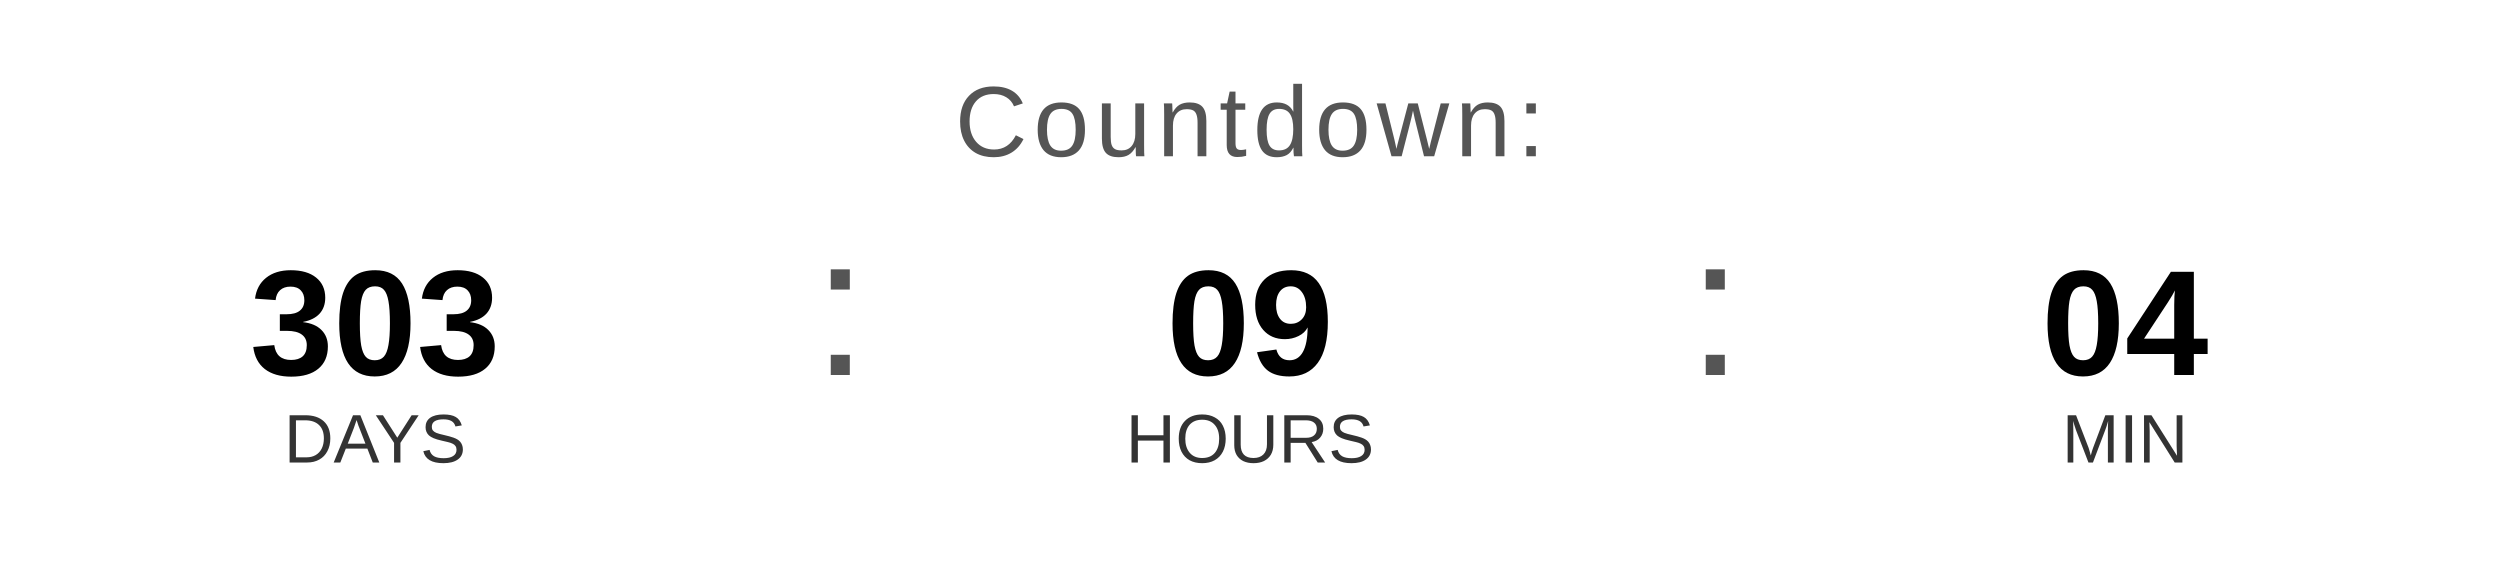
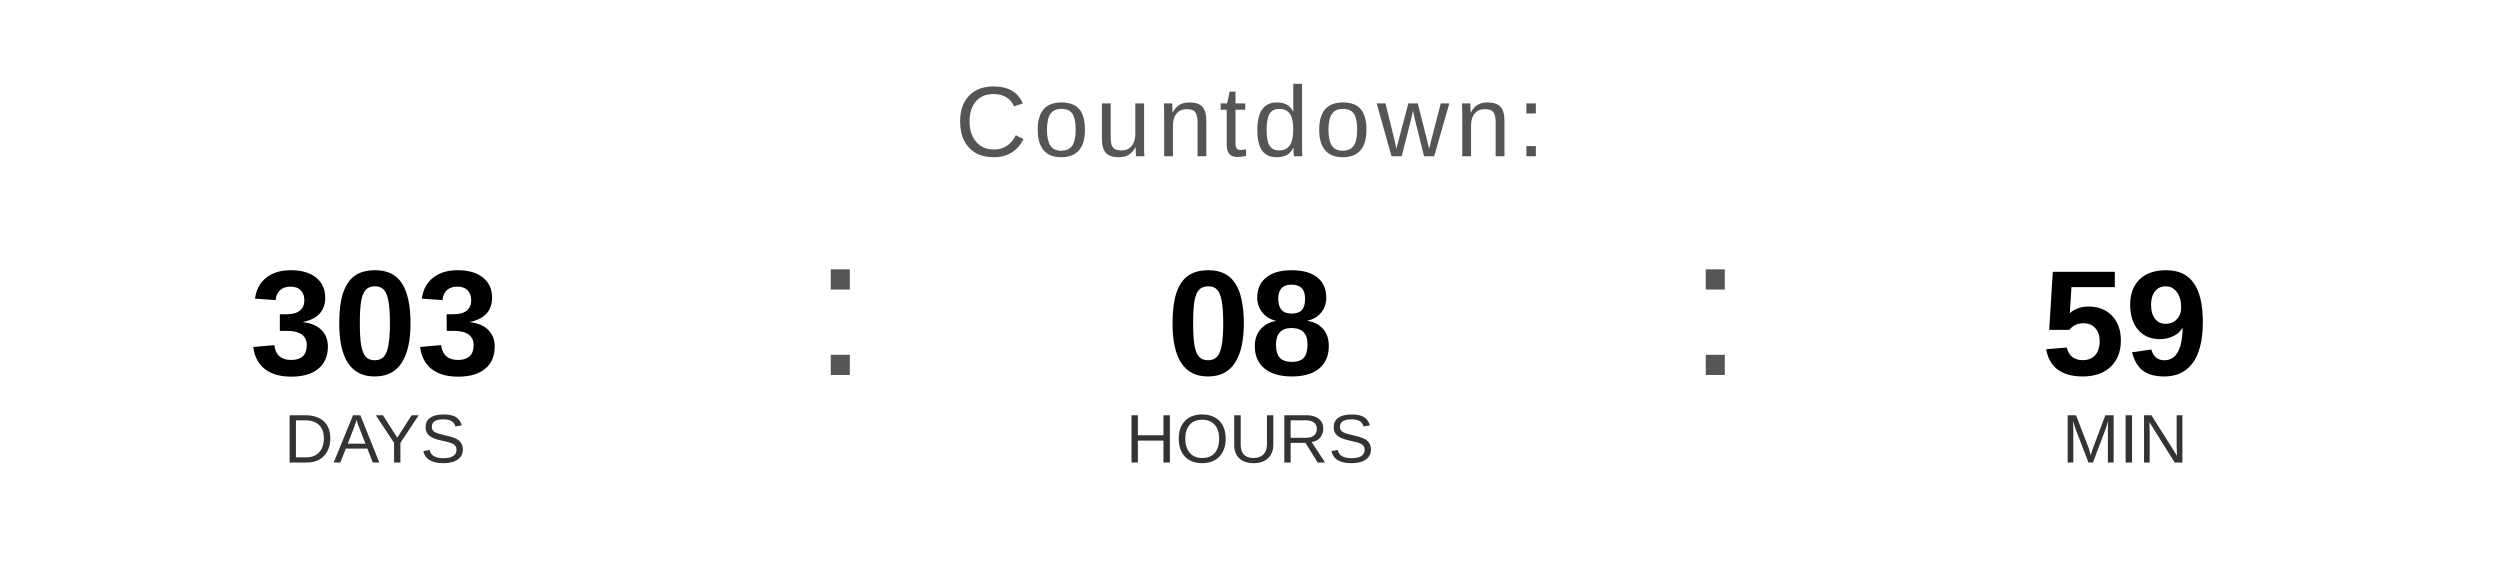
<svg xmlns="http://www.w3.org/2000/svg" width="400" height="90" viewBox="0 0 400 90">
  <text x="200" y="25" font-family="Arial, Helvetica, sans-serif" font-size="16" fill="#555555" text-anchor="middle" letter-spacing="1">
    Countdown:
  </text>
  <text x="60" y="60" font-family="Arial, Helvetica, sans-serif" font-size="24" font-weight="bold" fill="#000000" text-anchor="middle">303</text>
  <text x="60" y="74" font-family="Arial, Helvetica, sans-serif" font-size="11" fill="#333333" text-anchor="middle">DAYS</text>
  <text x="130" y="60" font-family="Arial, sans-serif" font-size="32" fill="#555555">:</text>
-   <text x="200" y="60" font-family="Arial, Helvetica, sans-serif" font-size="24" font-weight="bold" fill="#000000" text-anchor="middle">09</text>
+   <text x="200" y="60" font-family="Arial, Helvetica, sans-serif" font-size="24" font-weight="bold" fill="#000000" text-anchor="middle">08</text>
  <text x="200" y="74" font-family="Arial, Helvetica, sans-serif" font-size="11" fill="#333333" text-anchor="middle">HOURS</text>
  <text x="270" y="60" font-family="Arial, sans-serif" font-size="32" fill="#555555">:</text>
-   <text x="340" y="60" font-family="Arial, Helvetica, sans-serif" font-size="24" font-weight="bold" fill="#000000" text-anchor="middle">04</text>
+   <text x="340" y="60" font-family="Arial, Helvetica, sans-serif" font-size="24" font-weight="bold" fill="#000000" text-anchor="middle">59</text>
  <text x="340" y="74" font-family="Arial, Helvetica, sans-serif" font-size="11" fill="#333333" text-anchor="middle">MIN</text>
</svg>
